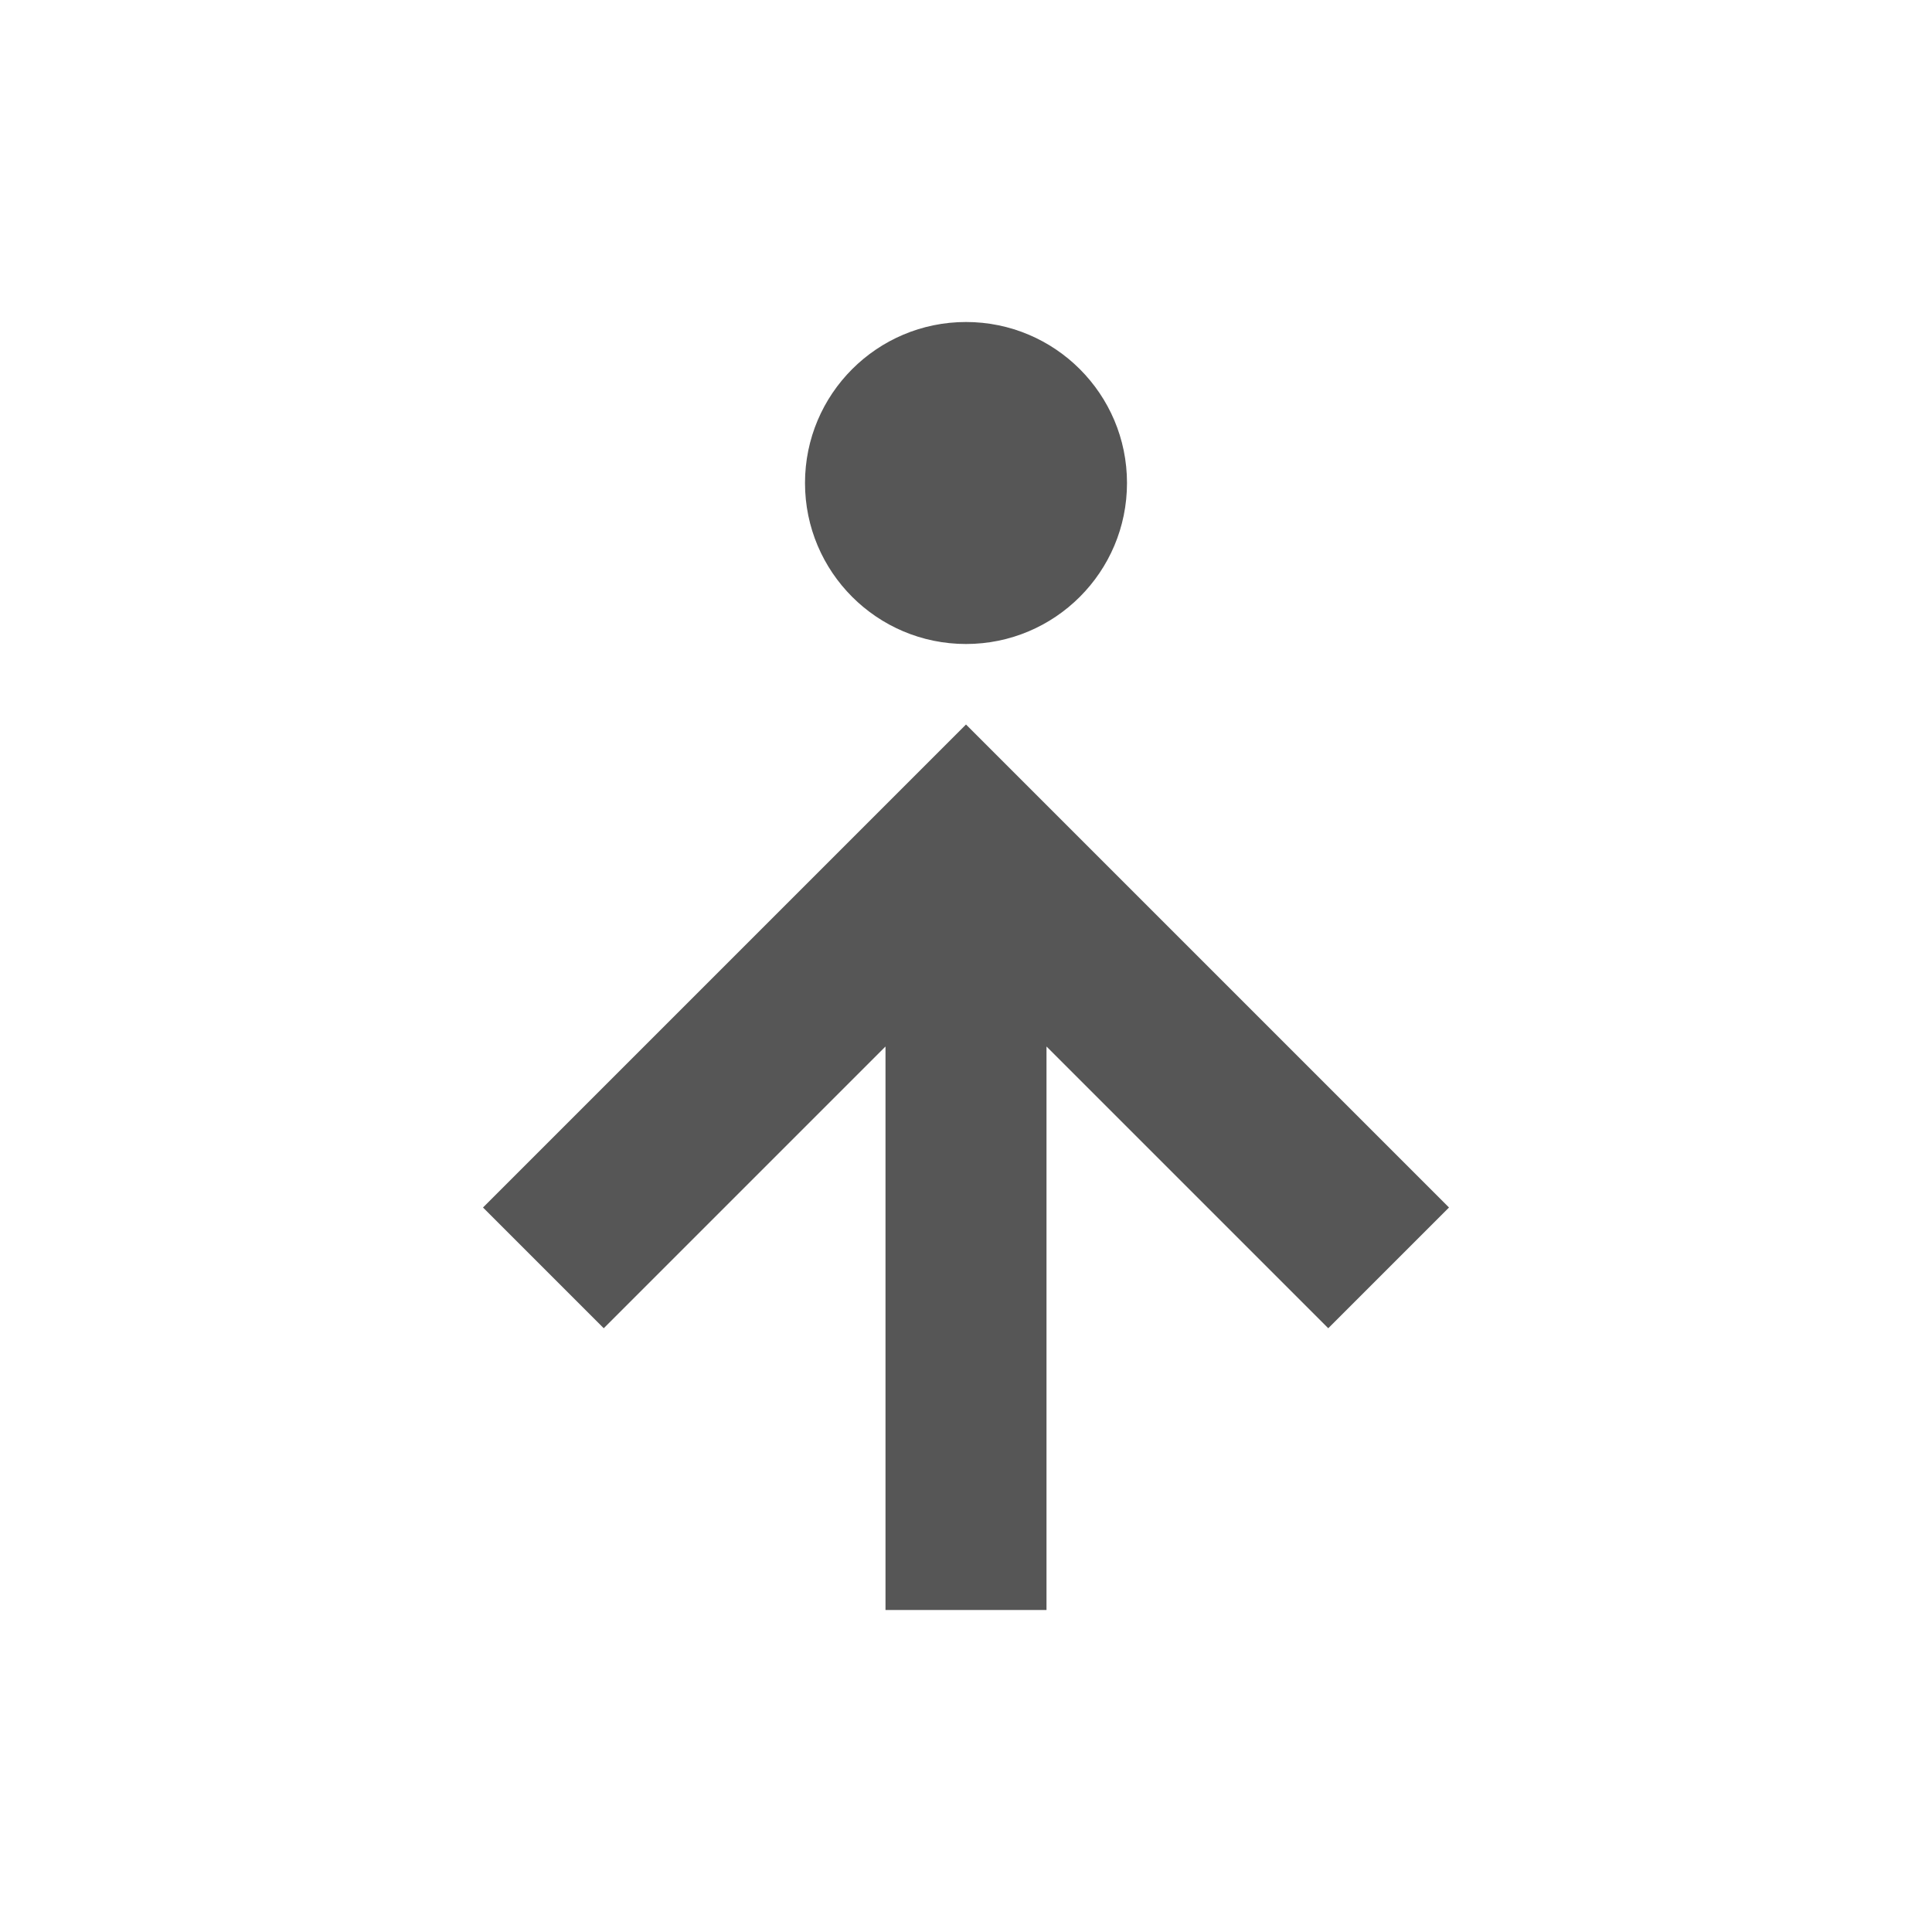
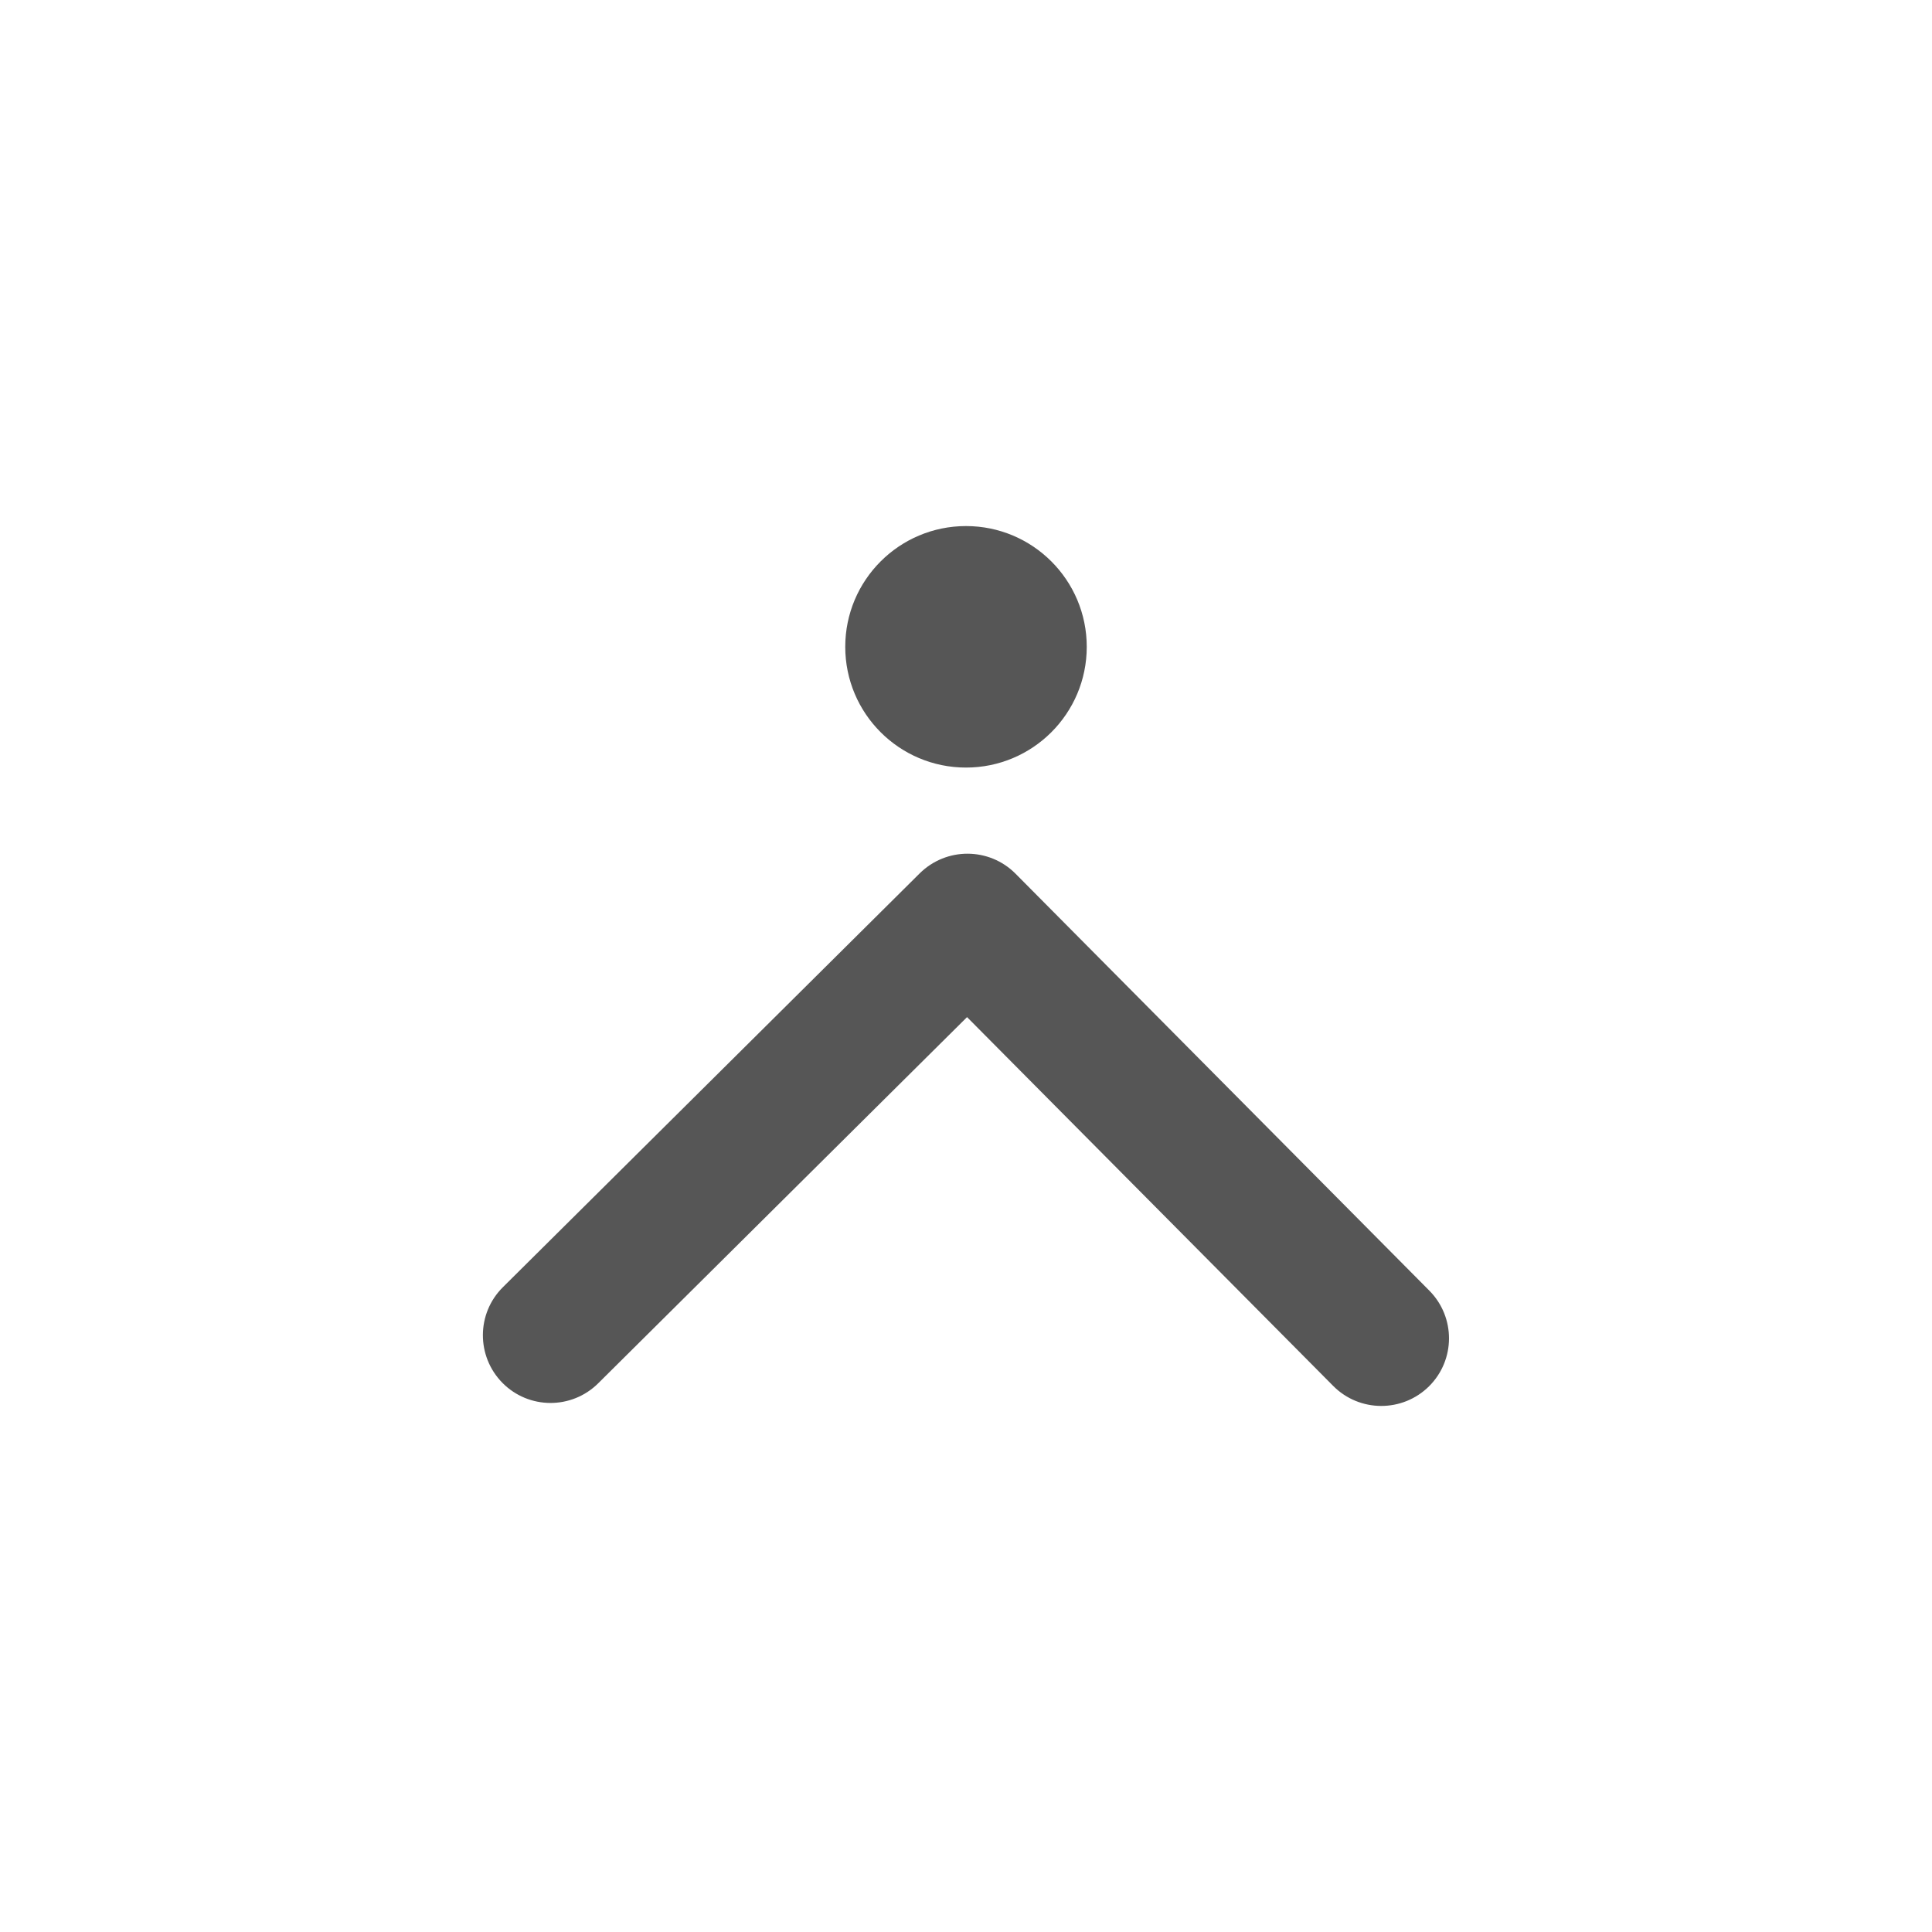
<svg xmlns="http://www.w3.org/2000/svg" width="24" height="24" version="1.1">
  <defs>
-     <style id="current-color-scheme" type="text/css">
-    .ColorScheme-Text { color:#565656; } .ColorScheme-Highlight { color:#5294e2; }
-   </style>
+     <style id="current-color-scheme" type="text/css">.ColorScheme-Text { color:#565656; } .ColorScheme-Highlight { color:#5294e2; }</style>
  </defs>
-   <g transform="matrix(1,0,0,1,4,4)">
-     <circle class="ColorScheme-Text" cx="8" cy="2" r="2" style="fill:currentColor" />
-     <path class="ColorScheme-Text" d="M 7,16 V 9 L 3.5,12.5 2,11 8,5 14,11 12.5,12.5 9,9 V 16 Z" style="fill:currentColor" />
-   </g>
+   <path class="ColorScheme-Text" d="m12 6.535a1.5 1.5 0 0 0-1.5 1.5 1.5 1.5 0 0 0 1.5 1.5 1.5 1.5 0 0 0 1.5-1.5 1.5 1.5 0 0 0-1.5-1.5zm0.021 4.07c-0.215-7.78e-4 -0.431 0.081-0.596 0.244l-5.178 5.141c-0.33 0.327-0.331 0.86-0.004 1.19 0.327 0.329 0.858 0.331 1.188 0.004l4.582-4.549 4.549 4.582c0.327 0.329 0.86 0.331 1.19 0.004 0.329-0.327 0.331-0.858 0.004-1.188l-5.141-5.18c-0.164-0.165-0.379-0.247-0.594-0.248z" fill="currentColor" />
</svg>
